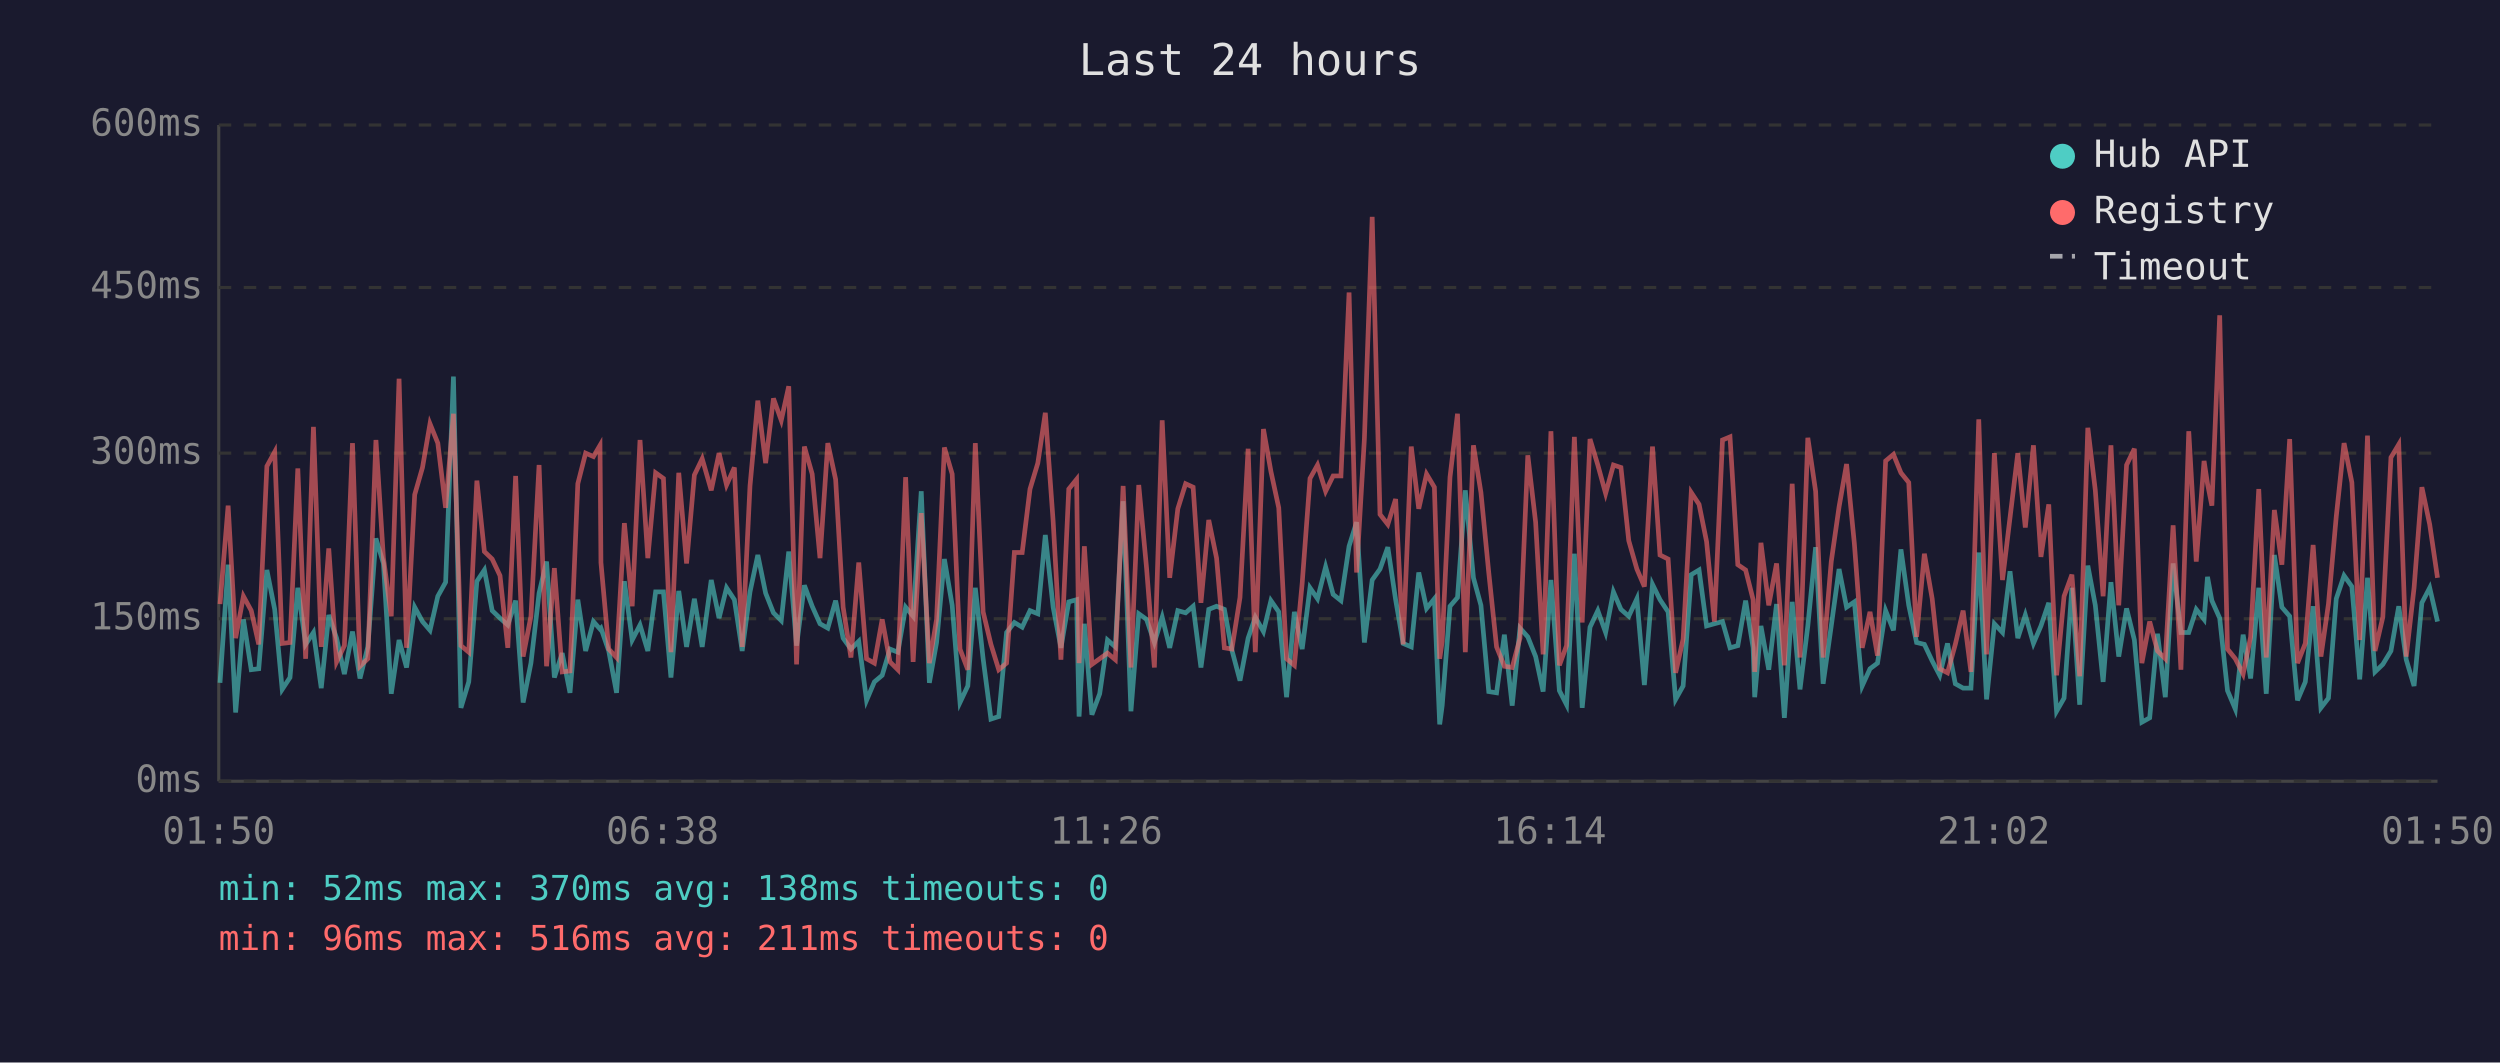
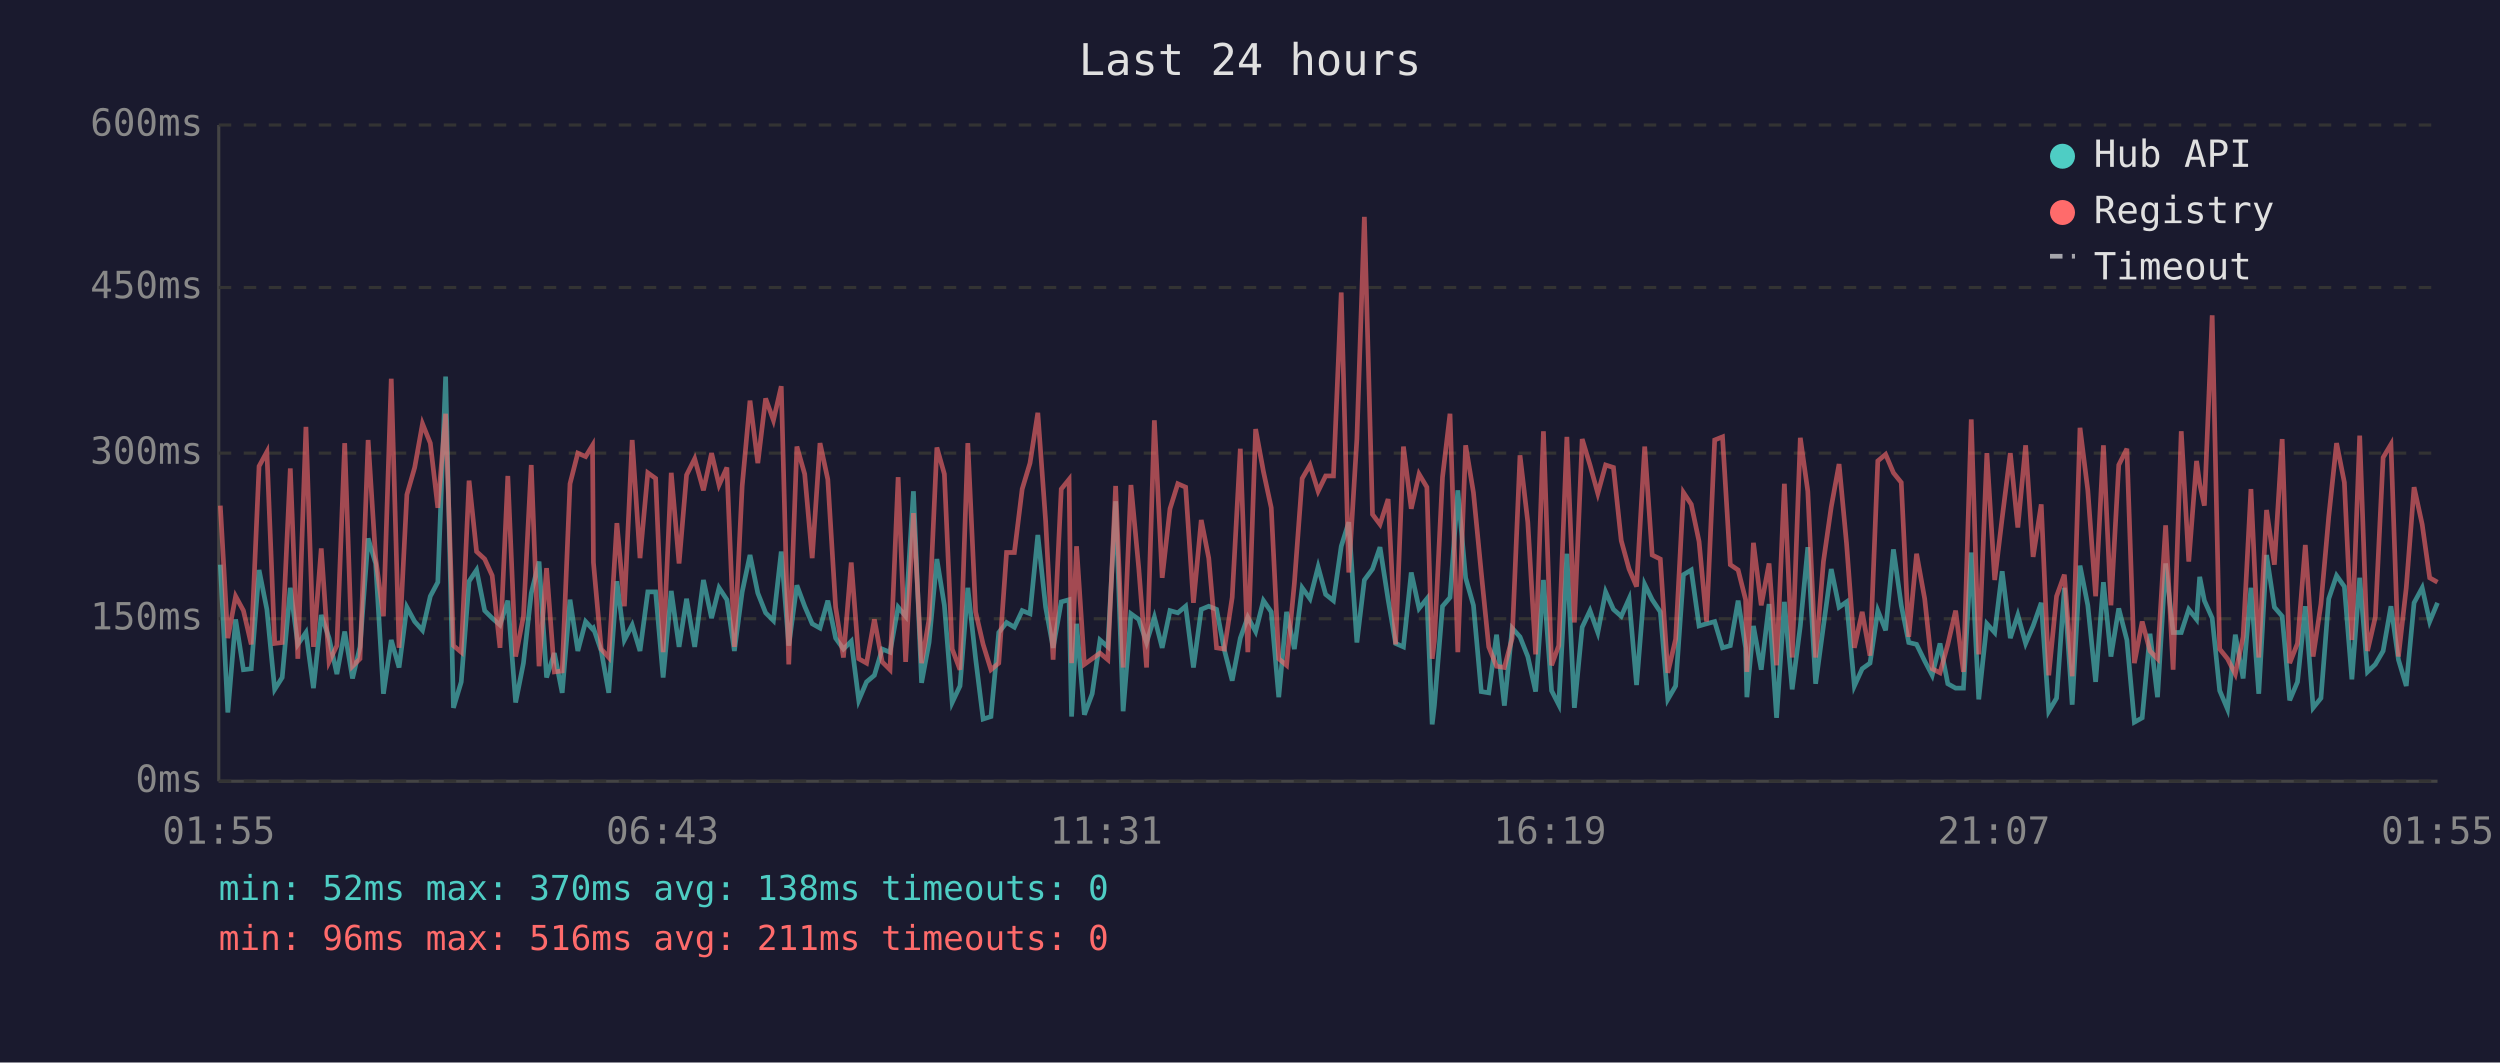
<svg xmlns="http://www.w3.org/2000/svg" viewBox="0 0 800 340" font-family="monospace" font-size="12">
  <rect width="800" height="340" fill="#1a1a2e" />
  <text x="400" y="24" fill="#e0e0e0" font-size="14" text-anchor="middle">Last 24 hours</text>
  <line x1="70" y1="40" x2="70" y2="250" stroke="#444" stroke-width="1" />
  <line x1="70" y1="250" x2="780" y2="250" stroke="#444" stroke-width="1" />
  <line x1="70" y1="250" x2="780" y2="250" stroke="#333" stroke-width="1" stroke-dasharray="4" />
  <text x="65" y="250" fill="#888" text-anchor="end" dominant-baseline="middle">0ms</text>
  <line x1="70" y1="198" x2="780" y2="198" stroke="#333" stroke-width="1" stroke-dasharray="4" />
  <text x="65" y="198" fill="#888" text-anchor="end" dominant-baseline="middle">150ms</text>
  <line x1="70" y1="145" x2="780" y2="145" stroke="#333" stroke-width="1" stroke-dasharray="4" />
  <text x="65" y="145" fill="#888" text-anchor="end" dominant-baseline="middle">300ms</text>
  <line x1="70" y1="92" x2="780" y2="92" stroke="#333" stroke-width="1" stroke-dasharray="4" />
  <text x="65" y="92" fill="#888" text-anchor="end" dominant-baseline="middle">450ms</text>
  <line x1="70" y1="40" x2="780" y2="40" stroke="#333" stroke-width="1" stroke-dasharray="4" />
  <text x="65" y="40" fill="#888" text-anchor="end" dominant-baseline="middle">600ms</text>
-   <text x="70" y="270" fill="#888" text-anchor="middle">01:50</text>
-   <text x="212" y="270" fill="#888" text-anchor="middle">06:38</text>
-   <text x="354" y="270" fill="#888" text-anchor="middle">11:26</text>
-   <text x="496" y="270" fill="#888" text-anchor="middle">16:14</text>
-   <text x="638" y="270" fill="#888" text-anchor="middle">21:02</text>
-   <text x="780" y="270" fill="#888" text-anchor="middle">01:50</text>
-   <polyline points="70.4,218.5 73.0,180.7 75.4,228.0 77.9,198.2 80.4,214.3 82.8,214.0 85.4,182.4 87.9,195.0 90.3,220.6 92.8,216.8 95.3,188.1 97.8,206.2 100.3,202.4 102.8,220.2 105.2,196.8 107.7,204.2 110.2,215.7 112.8,202.1 115.2,217.1 117.7,207.0 120.3,172.3 122.7,180.3 125.2,222.0 127.7,204.8 130.1,213.6 132.7,194.3 135.2,198.9 137.6,201.7 140.1,190.8 142.6,186.3 145.1,120.5 147.5,226.5 150.0,218.2 152.6,186.0 155.0,182.4 157.5,195.4 160.0,197.8 162.5,200.0 165.0,192.2 167.4,224.8 169.9,212.2 172.5,189.8 174.9,179.7 177.4,216.8 179.9,209.0 182.4,221.7 184.9,191.9 187.4,208.3 189.9,198.9 192.0,201.3 192.3,201.0 194.8,208.3 197.3,221.7 199.8,186.0 202.3,204.8 204.8,200.0 207.3,208.3 209.8,189.4 212.3,189.4 214.7,216.8 217.2,189.1 219.7,207.0 222.2,191.6 224.7,207.0 227.6,185.6 230.1,197.8 232.5,188.1 235.0,191.9 237.5,208.3 240.0,189.4 242.5,177.6 245.0,189.8 247.5,196.1 250.0,198.6 252.4,176.5 254.9,206.6 257.4,187.3 259.9,194.0 262.4,199.6 264.9,201.0 267.4,192.2 269.8,204.2 272.3,207.7 274.8,205.2 277.3,224.1 279.8,218.2 282.3,216.1 284.8,207.7 287.3,208.7 289.8,194.3 292.2,197.2 294.8,157.2 297.4,218.5 299.7,205.6 302.2,178.9 304.7,193.7 307.2,224.8 309.7,219.5 312.1,188.1 314.6,210.8 317.1,230.1 319.6,229.3 322.1,202.4 324.6,199.2 327.1,200.7 329.6,195.4 332.1,196.4 334.5,171.2 337.0,194.3 339.5,207.3 342.0,192.6 344.5,191.9 345.3,229.3 347.0,199.6 349.4,228.7 351.9,222.0 354.4,204.8 356.9,207.0 359.4,160.4 361.9,227.6 364.4,196.4 366.9,198.2 369.4,205.6 371.9,197.5 374.3,207.3 376.9,195.4 379.4,196.1 381.8,194.0 384.3,213.6 386.8,195.0 389.3,194.0 391.8,195.0 394.2,208.0 396.8,217.8 399.4,204.2 401.7,197.5 404.3,202.1 406.7,192.2 409.2,195.8 411.7,223.1 414.2,195.8 416.7,207.7 419.2,188.1 421.6,191.6 424.2,181.4 426.6,190.2 429.1,192.2 431.7,174.8 434.1,167.1 436.6,205.6 439.1,185.6 441.6,182.1 444.1,175.1 446.6,191.9 449.0,205.9 451.6,207.0 454.0,183.2 456.5,194.7 459.0,191.6 460.7,231.8 461.5,225.8 464.0,194.0 466.4,191.2 468.9,156.9 471.5,184.9 473.9,193.7 476.4,221.3 478.9,221.7 481.4,203.1 483.9,225.8 486.4,201.0 488.9,203.8 491.4,210.1 493.8,221.3 496.3,185.6 499.0,221.0 501.3,225.5 503.8,177.2 506.3,226.5 508.8,200.7 511.3,195.4 513.8,202.4 516.3,189.4 518.7,195.0 521.2,197.2 523.8,191.6 526.2,219.2 528.8,187.0 531.2,191.9 533.8,195.8 536.2,223.8 538.6,219.5 541.2,183.9 543.7,182.4 546.1,200.3 548.6,199.6 551.2,198.9 553.6,207.3 556.1,206.6 558.6,192.2 561.0,207.3 561.5,223.1 563.5,200.3 566.0,214.3 568.5,193.3 571.0,229.7 573.5,192.6 576.0,220.6 578.5,200.3 581.0,175.1 583.4,218.8 586.0,200.3 588.5,182.1 590.9,194.3 593.4,192.6 595.9,219.5 598.4,214.0 600.8,212.2 603.4,195.4 605.9,201.7 608.3,175.8 610.8,193.7 613.3,205.6 615.8,206.2 618.3,211.5 620.7,216.1 623.2,205.9 625.7,218.8 628.2,220.2 630.7,220.2 633.2,176.8 635.7,223.8 638.2,199.6 640.8,202.4 643.2,182.8 645.7,204.2 648.1,196.8 650.7,205.9 653.1,200.3 655.6,192.9 658.1,227.6 660.5,223.4 663.0,188.1 665.5,225.5 668.1,181.0 670.5,193.7 673.0,218.2 675.5,186.3 678.0,210.1 680.5,194.7 683.0,204.8 685.4,231.1 687.9,229.7 690.4,202.8 692.9,223.1 695.4,180.3 697.9,202.4 700.4,202.4 702.8,195.0 705.3,198.2 706.4,184.6 707.8,192.2 710.3,197.8 712.8,221.0 715.3,226.9 717.8,203.1 720.2,217.1 722.8,188.1 725.2,222.0 727.8,177.6 730.2,194.3 732.7,197.2 735.2,224.1 737.7,218.2 740.2,194.0 742.7,226.5 745.1,223.4 747.6,191.6 750.1,184.2 752.6,187.7 755.1,217.4 757.6,184.9 760.0,215.0 762.5,212.6 765.1,208.3 767.6,194.0 770.0,211.1 772.5,219.5 775.0,192.9 777.5,188.1 780.0,198.9" fill="none" stroke="#4ecdc4" stroke-width="1.5" opacity="0.6" />
-   <polyline points="70.4,193.3 73.0,161.8 75.4,204.2 77.9,190.8 80.4,195.4 82.8,206.2 85.4,149.2 87.9,144.6 90.3,205.9 92.8,205.6 95.3,149.9 97.8,210.8 100.3,136.6 102.8,207.0 105.2,175.5 107.7,211.8 110.2,206.6 112.8,141.8 115.2,213.2 117.7,210.8 120.3,140.8 122.7,178.6 125.2,197.2 127.7,121.2 130.1,207.3 132.7,158.3 135.2,149.6 137.6,135.6 140.1,141.8 142.6,162.5 145.1,132.4 147.5,206.6 150.0,208.7 152.6,153.8 155.0,176.5 157.5,178.9 160.0,184.2 162.5,207.3 165.0,152.3 167.4,210.1 169.9,197.2 172.5,148.8 174.9,213.2 177.4,181.8 179.9,215.0 182.4,214.7 184.9,154.8 187.4,145.0 189.9,146.1 192.0,142.5 192.3,180.0 194.8,207.7 197.3,210.4 199.8,167.4 202.3,194.0 204.8,140.8 207.3,178.6 209.8,151.3 212.3,153.1 214.7,208.7 217.2,151.3 219.7,180.3 222.2,152.0 224.7,146.8 227.6,156.9 230.1,145.0 232.5,155.2 235.0,149.6 237.5,207.0 240.0,155.5 242.5,128.2 245.0,148.2 247.5,127.5 250.0,134.5 252.4,123.6 254.9,212.6 257.4,142.9 259.9,151.7 262.4,178.6 264.9,141.8 267.4,153.4 269.8,194.3 272.3,210.4 274.8,180.0 277.3,210.8 279.8,212.2 282.3,198.2 284.8,211.8 287.3,214.3 289.8,152.7 292.2,211.8 294.8,164.2 297.4,212.2 299.7,198.2 302.2,143.2 304.7,151.7 307.2,207.7 309.7,214.3 312.1,141.8 314.6,195.8 317.1,206.2 319.6,214.3 322.1,212.2 324.6,176.8 327.1,176.8 329.6,156.5 332.1,148.2 334.5,132.1 337.0,166.7 339.5,211.1 342.0,156.5 344.5,153.4 345.3,212.2 347.0,174.8 349.4,212.6 351.9,210.8 354.4,209.0 356.9,211.1 359.4,155.5 361.9,213.6 364.4,155.2 366.9,181.8 369.4,213.6 371.9,134.5 374.3,184.9 376.9,162.8 379.4,154.8 381.8,155.9 384.3,192.9 386.8,166.4 389.3,178.6 391.8,207.3 394.2,207.7 396.8,191.2 399.4,143.6 401.7,208.7 404.3,137.3 406.7,150.9 409.2,162.5 411.7,210.8 414.2,212.9 416.7,186.6 419.2,153.1 421.6,148.8 424.2,157.2 426.6,152.3 429.1,152.3 431.7,93.6 434.1,183.2 436.6,140.5 439.1,69.4 441.6,164.6 444.1,167.8 446.6,159.7 449.0,206.2 451.6,142.9 454.0,162.8 456.5,151.7 459.0,155.9 460.7,210.8 461.5,205.2 464.0,152.7 466.4,132.4 468.9,208.7 471.5,142.5 473.9,157.6 476.4,183.2 478.9,207.0 481.4,213.2 483.9,213.6 486.4,204.2 488.9,145.7 491.4,167.1 493.8,209.4 496.3,138.0 499.0,212.9 501.3,206.6 503.8,139.8 506.3,199.2 508.8,140.5 511.3,148.8 513.8,157.9 516.3,148.8 518.7,149.6 521.2,173.0 523.8,182.1 526.2,187.7 528.8,142.9 531.2,177.6 533.8,178.9 536.2,215.3 538.6,204.5 541.2,157.6 543.7,161.4 546.1,173.3 548.6,198.9 551.2,140.8 553.6,139.8 556.1,180.7 558.6,182.4 561.0,191.9 561.5,215.0 563.5,173.7 566.0,193.7 568.5,180.3 571.0,212.9 573.5,154.8 576.0,210.4 578.5,140.1 581.0,157.2 583.4,210.4 586.0,179.7 588.5,162.2 590.9,148.5 593.4,174.0 595.9,207.3 598.4,195.8 600.8,209.8 603.4,147.5 605.9,145.4 608.3,151.3 610.8,154.4 613.3,203.8 615.8,177.2 618.3,191.6 620.7,214.0 623.2,215.3 625.7,206.2 628.2,195.4 630.7,215.0 633.2,134.2 635.7,209.4 638.2,145.0 640.8,185.6 643.2,165.7 645.7,145.0 648.1,168.8 650.7,142.5 653.1,178.2 655.6,161.4 658.1,216.1 660.5,190.8 663.0,183.9 665.5,216.4 668.1,136.9 670.5,156.9 673.0,190.8 675.5,142.5 678.0,193.7 680.5,148.8 683.0,143.6 685.4,212.2 687.9,198.9 690.4,208.3 692.9,210.8 695.4,168.1 697.9,214.3 700.4,138.0 702.8,179.7 705.3,147.5 706.4,154.8 707.8,161.8 710.3,100.9 712.8,207.7 715.3,210.8 717.8,215.7 720.2,203.8 722.8,156.5 725.2,210.4 727.8,163.2 730.2,180.7 732.7,140.5 735.2,212.2 737.7,205.9 740.2,174.4 742.7,210.1 745.1,193.3 747.6,165.3 750.1,141.8 752.6,154.4 755.1,204.8 757.6,139.4 760.0,208.3 762.5,197.5 765.1,146.4 767.6,142.2 770.0,210.1 772.5,188.1 775.0,155.9 777.5,167.8 780.0,184.9" fill="none" stroke="#ff6b6b" stroke-width="1.5" opacity="0.6" />
+   <text x="70" y="270" fill="#888" text-anchor="middle">01:55</text>
+   <text x="212" y="270" fill="#888" text-anchor="middle">06:43</text>
+   <text x="354" y="270" fill="#888" text-anchor="middle">11:31</text>
+   <text x="496" y="270" fill="#888" text-anchor="middle">16:19</text>
+   <text x="638" y="270" fill="#888" text-anchor="middle">21:07</text>
+   <text x="780" y="270" fill="#888" text-anchor="middle">01:55</text>
+   <polyline points="70.5,180.7 72.9,228.0 75.4,198.2 77.9,214.3 80.4,214.0 82.9,182.4 85.4,195.0 87.9,220.6 90.3,216.8 92.9,188.1 95.3,206.2 97.9,202.4 100.3,220.2 102.8,196.8 105.3,204.2 107.8,215.7 110.3,202.1 112.8,217.1 115.2,207.0 117.8,172.3 120.2,180.3 122.7,222.0 125.2,204.8 127.7,213.6 130.2,194.3 132.7,198.9 135.2,201.7 137.7,190.8 140.1,186.3 142.6,120.5 145.1,226.5 147.6,218.2 150.1,186.0 152.5,182.4 155.1,195.4 157.5,197.8 160.0,200.0 162.5,192.2 165.0,224.8 167.5,212.2 170.0,189.8 172.5,179.7 174.9,216.8 177.4,209.0 179.9,221.7 182.4,191.9 184.9,208.3 187.4,198.9 189.6,201.3 189.9,201.0 192.4,208.3 194.8,221.7 197.4,186.0 199.8,204.8 202.3,200.0 204.8,208.3 207.3,189.4 209.8,189.4 212.2,216.8 214.8,189.1 217.3,207.0 219.7,191.6 222.3,207.0 225.1,185.6 227.7,197.8 230.1,188.1 232.6,191.9 235.0,208.3 237.5,189.4 240.0,177.6 242.5,189.8 245.0,196.1 247.5,198.6 250.0,176.5 252.4,206.6 255.0,187.3 257.5,194.0 259.9,199.6 262.4,201.0 264.9,192.2 267.4,204.2 269.9,207.7 272.4,205.2 274.8,224.1 277.3,218.2 279.8,216.1 282.3,207.7 284.8,208.7 287.4,194.3 289.8,197.2 292.3,157.2 294.9,218.5 297.3,205.6 299.8,178.9 302.2,193.7 304.7,224.8 307.2,219.5 309.7,188.1 312.2,210.8 314.6,230.1 317.1,229.3 319.6,202.4 322.1,199.2 324.6,200.7 327.1,195.4 329.6,196.4 332.1,171.2 334.6,194.3 337.0,207.3 339.6,192.6 342.1,191.9 342.9,229.3 344.5,199.6 347.0,228.7 349.5,222.0 352.0,204.8 354.5,207.0 357.0,160.4 359.4,227.6 361.9,196.4 364.4,198.2 366.9,205.6 369.4,197.5 371.9,207.3 374.4,195.4 376.9,196.1 379.4,194.0 381.9,213.6 384.4,195.0 386.8,194.0 389.3,195.0 391.8,208.0 394.3,217.8 396.9,204.2 399.3,197.5 401.8,202.1 404.3,192.2 406.8,195.8 409.2,223.1 411.7,195.8 414.2,207.7 416.7,188.1 419.2,191.6 421.8,181.4 424.2,190.2 426.7,192.2 429.2,174.8 431.6,167.1 434.2,205.6 436.6,185.6 439.2,182.1 441.6,175.1 444.2,191.9 446.6,205.9 449.1,207.0 451.6,183.2 454.1,194.7 456.6,191.6 458.3,231.8 459.0,225.8 461.6,194.0 464.0,191.2 466.5,156.9 469.0,184.9 471.5,193.7 474.0,221.3 476.4,221.7 478.9,203.1 481.4,225.8 483.9,201.0 486.4,203.8 488.9,210.1 491.4,221.3 493.9,185.6 496.5,221.0 498.8,225.5 501.4,177.2 503.8,226.5 506.3,200.7 508.8,195.4 511.3,202.4 513.8,189.4 516.3,195.0 518.8,197.2 521.3,191.6 523.7,219.2 526.3,187.0 528.7,191.9 531.3,195.8 533.7,223.8 536.2,219.5 538.7,183.9 541.2,182.4 543.7,200.3 546.1,199.6 548.7,198.9 551.2,207.3 553.7,206.6 556.2,192.2 558.6,207.3 559.0,223.1 561.1,200.3 563.6,214.3 566.1,193.3 568.5,229.7 571.0,192.6 573.5,220.6 576.1,200.3 578.5,175.1 581.0,218.8 583.5,200.3 586.0,182.1 588.5,194.3 590.9,192.6 593.4,219.5 595.9,214.0 598.4,212.2 600.9,195.4 603.4,201.7 605.9,175.8 608.4,193.7 610.8,205.6 613.3,206.2 615.9,211.5 618.3,216.1 620.8,205.9 623.3,218.8 625.8,220.2 628.3,220.2 630.8,176.8 633.2,223.8 635.8,199.6 638.3,202.4 640.7,182.8 643.3,204.2 645.7,196.8 648.2,205.9 650.6,200.3 653.2,192.9 655.6,227.6 658.1,223.4 660.6,188.1 663.1,225.5 665.6,181.0 668.1,193.7 670.6,218.2 673.1,186.3 675.5,210.1 678.0,194.7 680.6,204.8 683.0,231.1 685.5,229.7 688.0,202.8 690.4,223.1 693.0,180.3 695.4,202.4 698.0,202.4 700.4,195.0 702.9,198.2 703.9,184.6 705.4,192.2 707.9,197.8 710.3,221.0 712.8,226.9 715.3,203.1 717.8,217.1 720.3,188.1 722.8,222.0 725.3,177.6 727.8,194.3 730.3,197.2 732.7,224.1 735.2,218.2 737.7,194.0 740.2,226.5 742.7,223.4 745.2,191.6 747.7,184.2 750.2,187.7 752.6,217.4 755.1,184.9 757.6,215.0 760.1,212.6 762.6,208.3 765.1,194.0 767.5,211.1 770.0,219.5 772.5,192.9 775.1,188.1 777.5,198.9 780.0,192.9" fill="none" stroke="#4ecdc4" stroke-width="1.5" opacity="0.6" />
+   <polyline points="70.5,161.8 72.9,204.2 75.4,190.8 77.9,195.4 80.4,206.2 82.9,149.2 85.4,144.6 87.9,205.9 90.3,205.6 92.9,149.9 95.3,210.8 97.9,136.6 100.3,207.0 102.8,175.5 105.3,211.8 107.8,206.6 110.3,141.8 112.8,213.2 115.2,210.8 117.8,140.8 120.2,178.6 122.7,197.2 125.2,121.2 127.7,207.3 130.2,158.3 132.7,149.6 135.2,135.6 137.7,141.8 140.1,162.5 142.6,132.4 145.1,206.6 147.6,208.7 150.1,153.8 152.5,176.5 155.1,178.9 157.5,184.2 160.0,207.3 162.5,152.3 165.0,210.1 167.5,197.2 170.0,148.8 172.5,213.2 174.9,181.8 177.4,215.0 179.9,214.7 182.4,154.8 184.9,145.0 187.4,146.1 189.6,142.5 189.9,180.0 192.4,207.7 194.8,210.4 197.4,167.4 199.8,194.0 202.3,140.8 204.8,178.6 207.3,151.3 209.8,153.1 212.2,208.7 214.8,151.3 217.3,180.3 219.7,152.0 222.3,146.8 225.1,156.9 227.7,145.0 230.1,155.2 232.6,149.6 235.0,207.0 237.5,155.5 240.0,128.2 242.5,148.2 245.0,127.5 247.5,134.5 250.0,123.6 252.4,212.6 255.0,142.9 257.5,151.7 259.9,178.6 262.4,141.8 264.9,153.4 267.4,194.3 269.9,210.4 272.4,180.0 274.8,210.8 277.3,212.2 279.8,198.2 282.3,211.8 284.8,214.3 287.4,152.7 289.8,211.8 292.3,164.2 294.9,212.2 297.3,198.2 299.8,143.2 302.2,151.7 304.7,207.7 307.2,214.3 309.7,141.8 312.2,195.8 314.6,206.2 317.1,214.3 319.6,212.2 322.1,176.8 324.6,176.8 327.1,156.5 329.6,148.2 332.1,132.1 334.6,166.7 337.0,211.1 339.6,156.5 342.1,153.4 342.9,212.2 344.5,174.8 347.0,212.6 349.5,210.8 352.0,209.0 354.5,211.1 357.0,155.5 359.4,213.6 361.9,155.2 364.4,181.8 366.9,213.6 369.4,134.5 371.9,184.9 374.4,162.8 376.9,154.8 379.4,155.9 381.9,192.9 384.4,166.4 386.8,178.6 389.3,207.3 391.8,207.7 394.3,191.2 396.9,143.6 399.3,208.7 401.8,137.3 404.3,150.9 406.8,162.5 409.2,210.8 411.7,212.9 414.2,186.6 416.7,153.1 419.2,148.8 421.8,157.2 424.2,152.3 426.7,152.3 429.2,93.6 431.6,183.2 434.2,140.5 436.6,69.4 439.2,164.6 441.6,167.8 444.2,159.7 446.6,206.2 449.1,142.9 451.6,162.8 454.1,151.7 456.6,155.9 458.3,210.8 459.0,205.2 461.6,152.7 464.0,132.4 466.5,208.7 469.0,142.5 471.5,157.6 474.0,183.2 476.4,207.0 478.9,213.2 481.4,213.6 483.9,204.2 486.4,145.7 488.9,167.1 491.4,209.4 493.9,138.0 496.5,212.9 498.8,206.6 501.4,139.8 503.8,199.2 506.3,140.5 508.8,148.8 511.3,157.9 513.8,148.8 516.3,149.6 518.8,173.0 521.3,182.1 523.7,187.7 526.3,142.9 528.7,177.6 531.3,178.9 533.7,215.3 536.2,204.5 538.7,157.6 541.2,161.4 543.7,173.3 546.1,198.9 548.7,140.8 551.2,139.8 553.7,180.7 556.2,182.4 558.6,191.9 559.0,215.0 561.1,173.7 563.6,193.7 566.1,180.3 568.5,212.9 571.0,154.8 573.5,210.4 576.1,140.1 578.5,157.2 581.0,210.4 583.5,179.7 586.0,162.2 588.5,148.5 590.9,174.0 593.4,207.3 595.9,195.8 598.4,209.8 600.9,147.5 603.4,145.4 605.9,151.3 608.4,154.4 610.8,203.8 613.3,177.2 615.9,191.6 618.3,214.0 620.8,215.3 623.3,206.2 625.8,195.4 628.3,215.0 630.8,134.2 633.2,209.4 635.8,145.0 638.3,185.6 640.7,165.7 643.3,145.0 645.7,168.8 648.2,142.5 650.6,178.2 653.2,161.4 655.6,216.1 658.1,190.8 660.6,183.9 663.1,216.4 665.6,136.9 668.1,156.9 670.6,190.8 673.1,142.5 675.5,193.7 678.0,148.8 680.6,143.6 683.0,212.2 685.5,198.9 688.0,208.3 690.4,210.8 693.0,168.1 695.4,214.3 698.0,138.0 700.4,179.7 702.9,147.5 703.9,154.8 705.4,161.8 707.9,100.9 710.3,207.7 712.8,210.8 715.3,215.7 717.8,203.8 720.3,156.5 722.8,210.4 725.3,163.2 727.8,180.7 730.3,140.5 732.7,212.2 735.2,205.9 737.7,174.4 740.2,210.1 742.7,193.3 745.2,165.3 747.7,141.8 750.2,154.4 752.6,204.8 755.1,139.4 757.6,208.3 760.1,197.5 762.6,146.4 765.1,142.2 767.5,210.1 770.0,188.1 772.5,155.9 775.1,167.8 777.5,184.9 780.0,186.3" fill="none" stroke="#ff6b6b" stroke-width="1.5" opacity="0.6" />
  <circle cx="660" cy="50" r="4" fill="#4ecdc4" />
  <text x="670" y="50" fill="#e0e0e0" dominant-baseline="middle">Hub API</text>
  <circle cx="660" cy="68" r="4" fill="#ff6b6b" />
  <text x="670" y="68" fill="#e0e0e0" dominant-baseline="middle">Registry</text>
  <line x1="656" y1="82" x2="664" y2="82" stroke="#e0e0e0" stroke-width="1.5" stroke-dasharray="4,3" opacity="0.7" />
  <text x="670" y="86" fill="#e0e0e0" dominant-baseline="middle">Timeout</text>
  <text x="70" y="288" fill="#4ecdc4" font-size="11">min: 52ms  max: 370ms  avg: 138ms  timeouts: 0</text>
  <text x="70" y="304" fill="#ff6b6b" font-size="11">min: 96ms  max: 516ms  avg: 211ms  timeouts: 0</text>
</svg>
